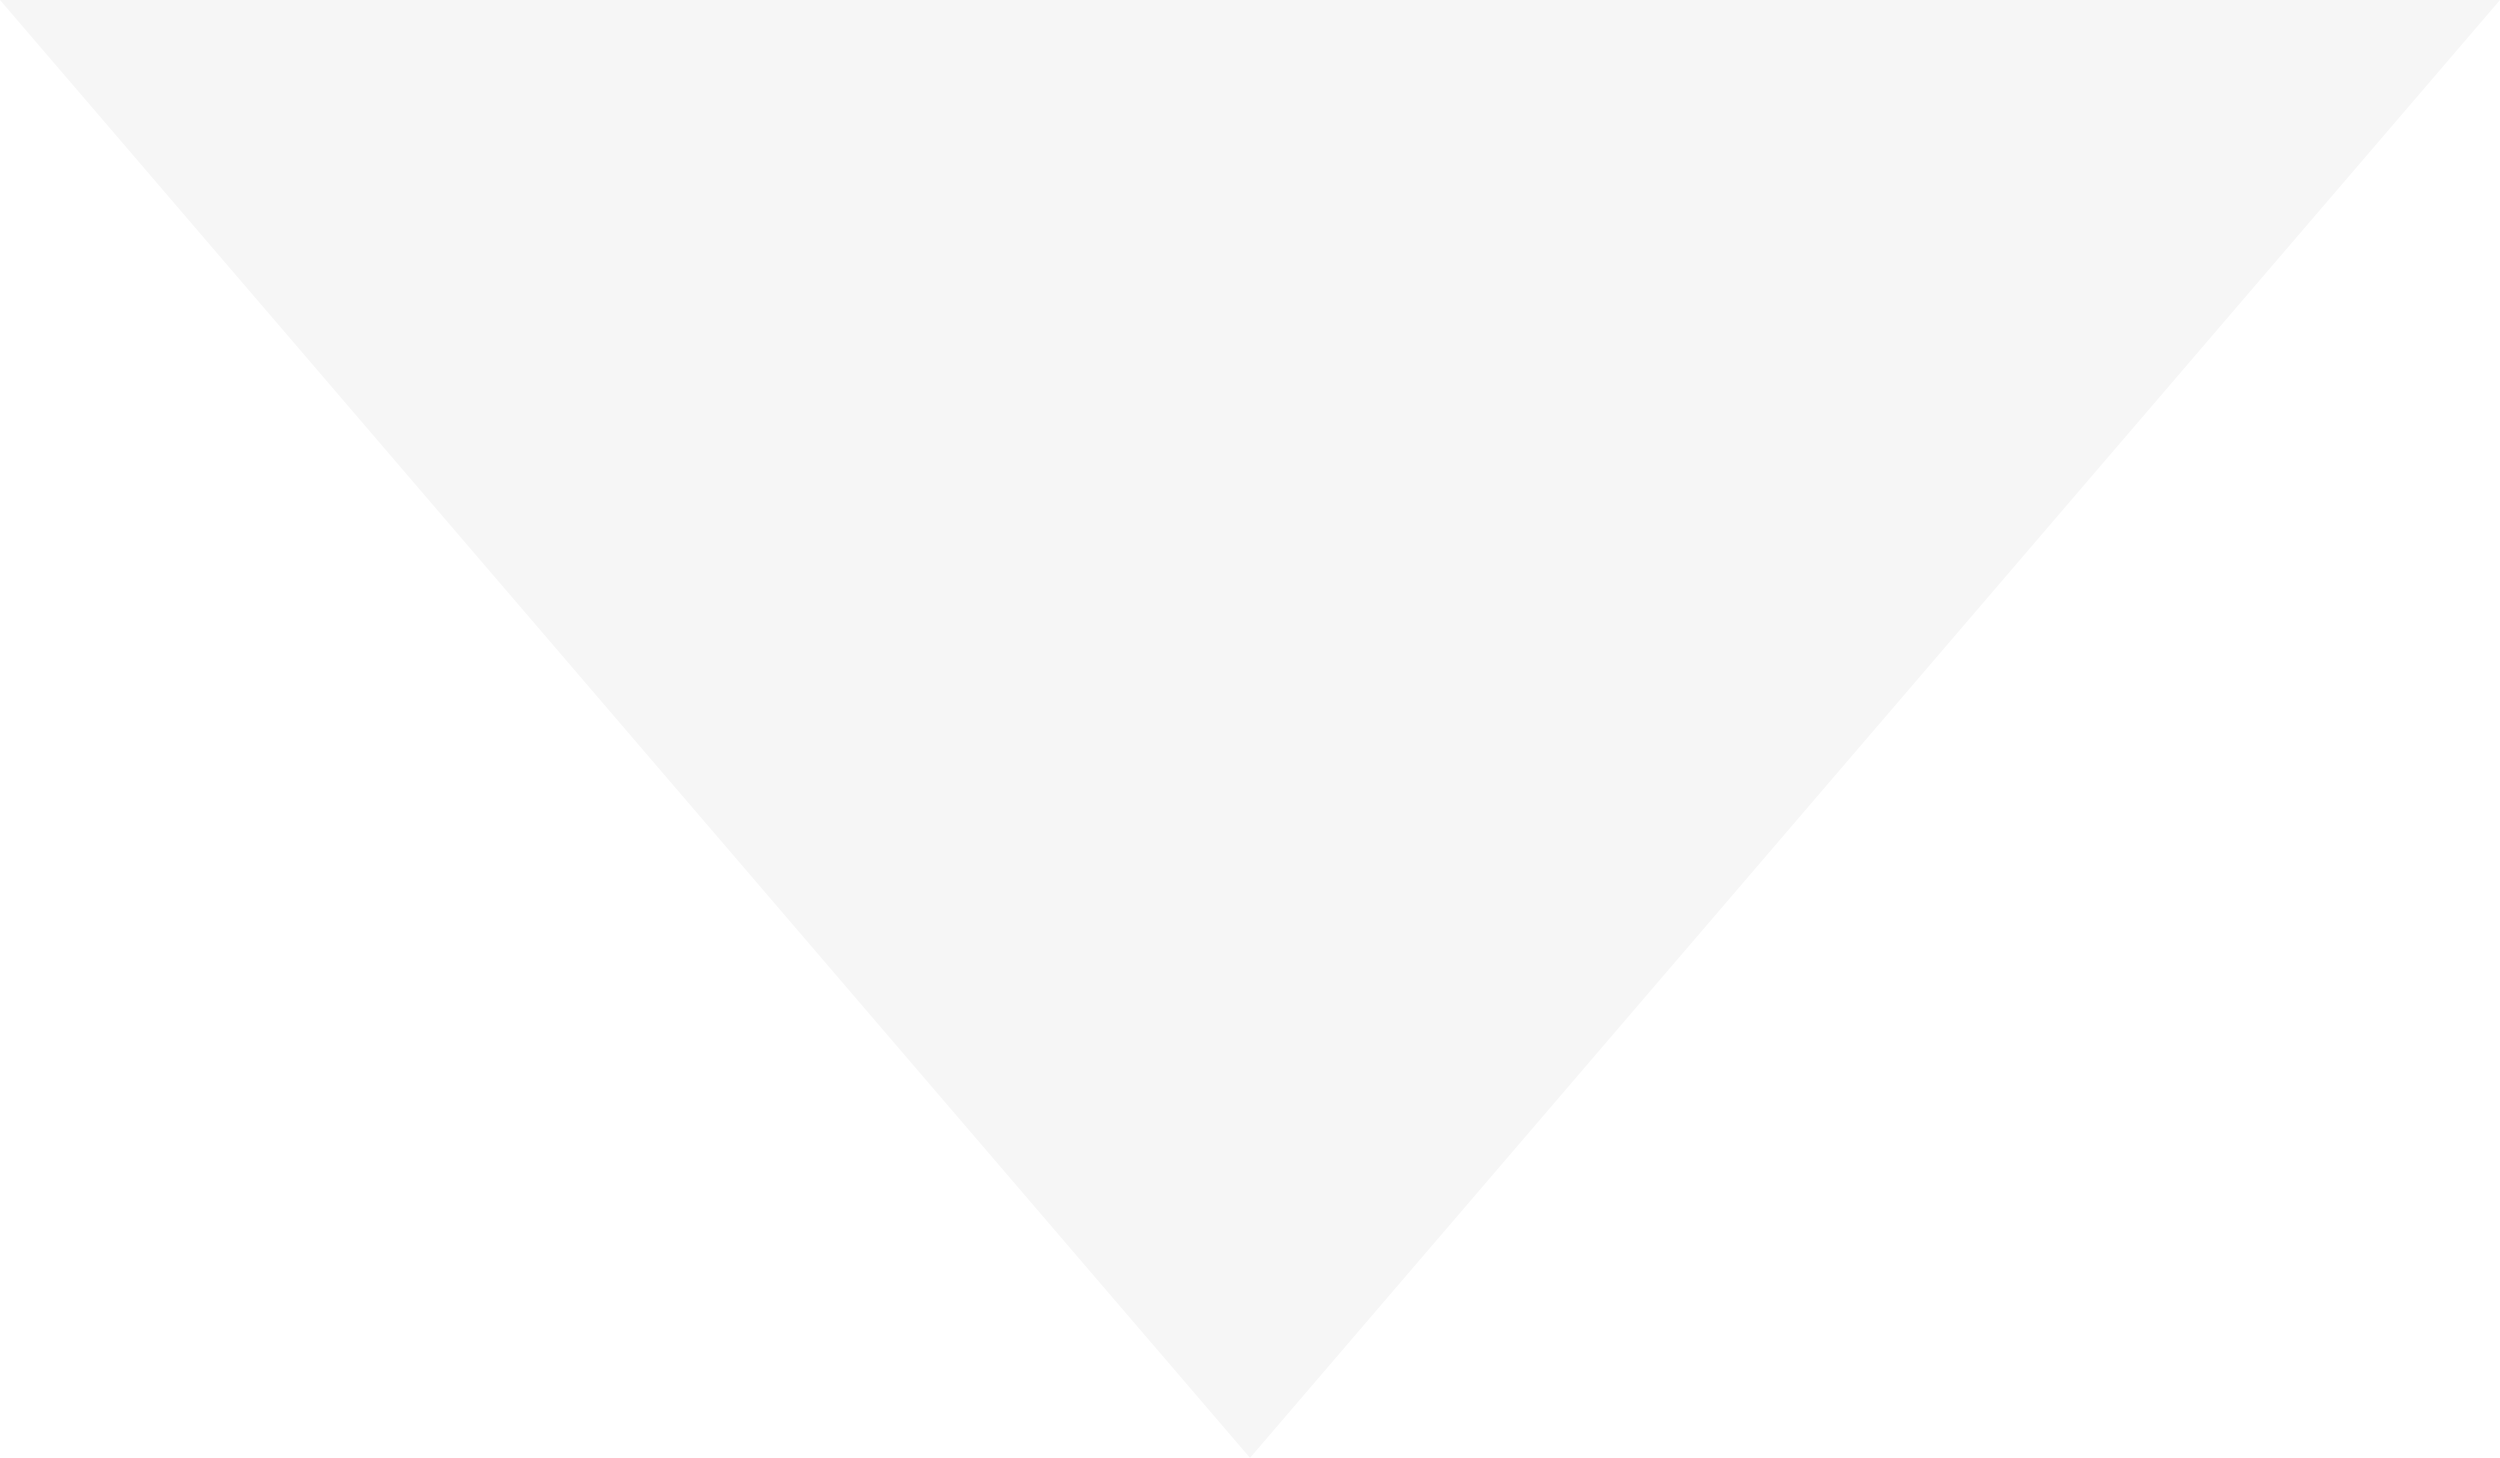
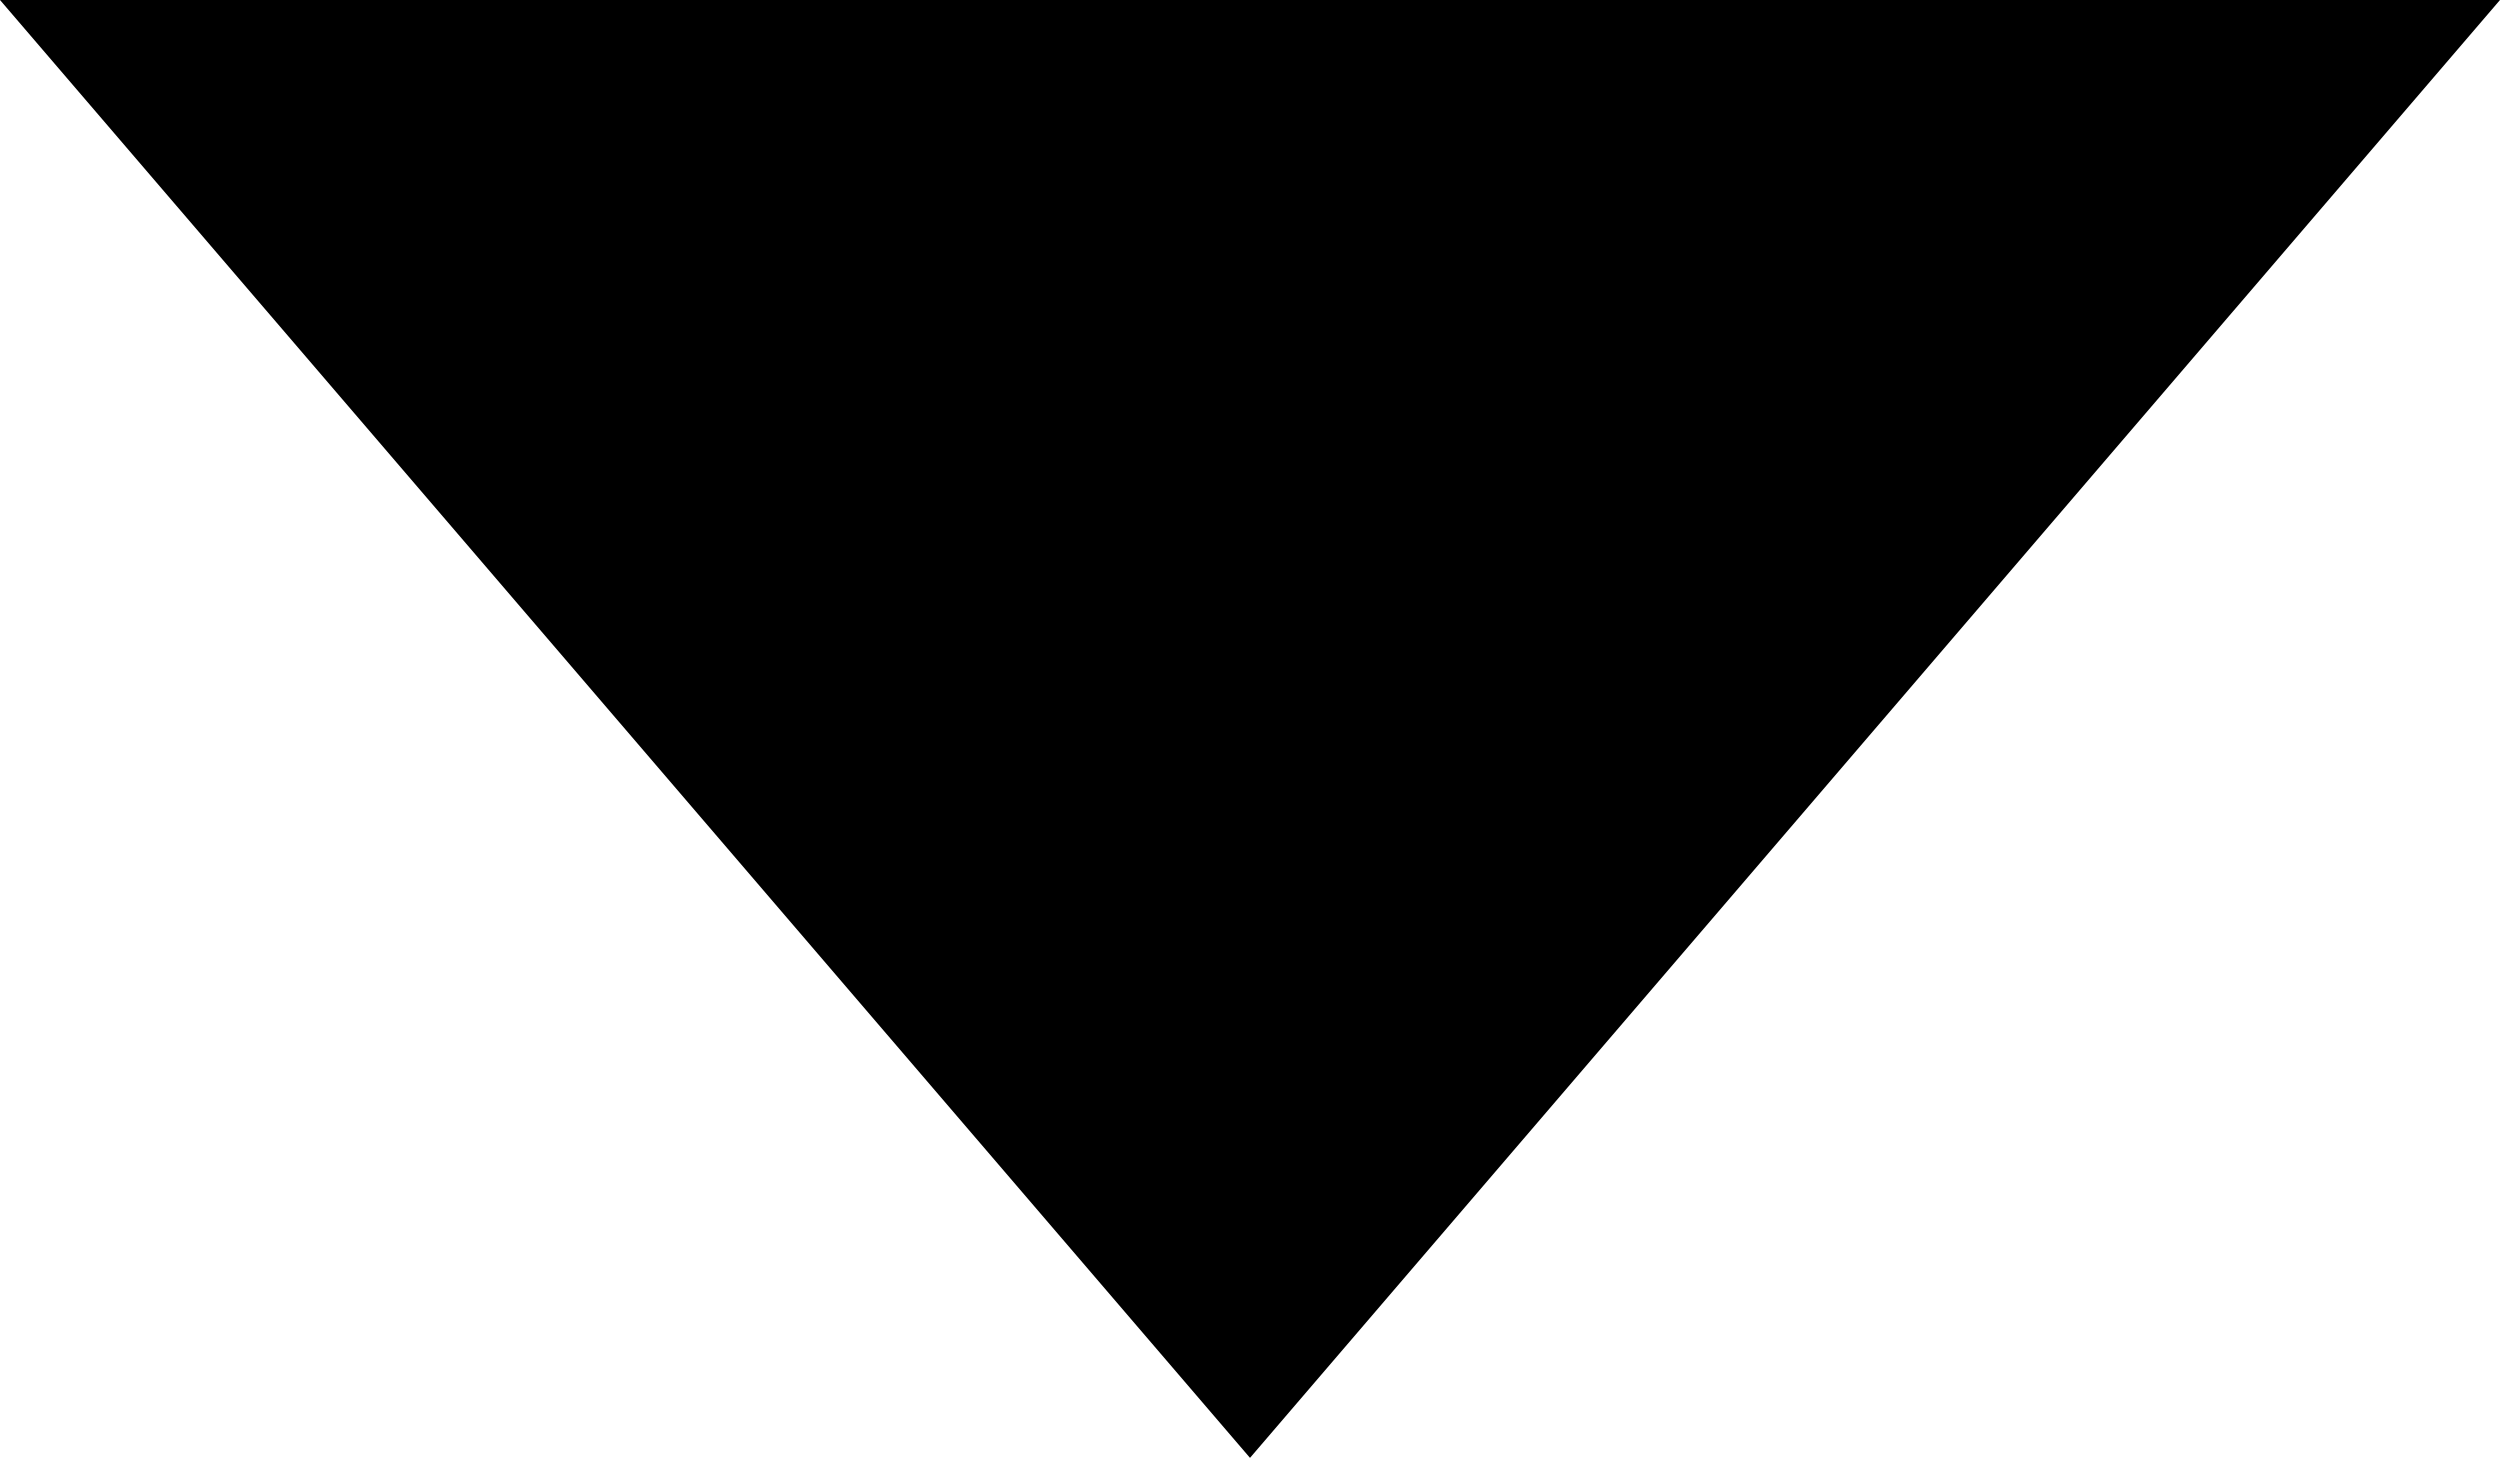
<svg xmlns="http://www.w3.org/2000/svg" id="Layer_1" viewBox="0 0 14.132 8.241">
-   <polygon points="14.132 0 7.066 8.241 0 0 14.132 0" fill="#f6f6f6" />
+   <polygon points="14.132 0 7.066 8.241 0 0 14.132 0" fill="#000" />
</svg>
